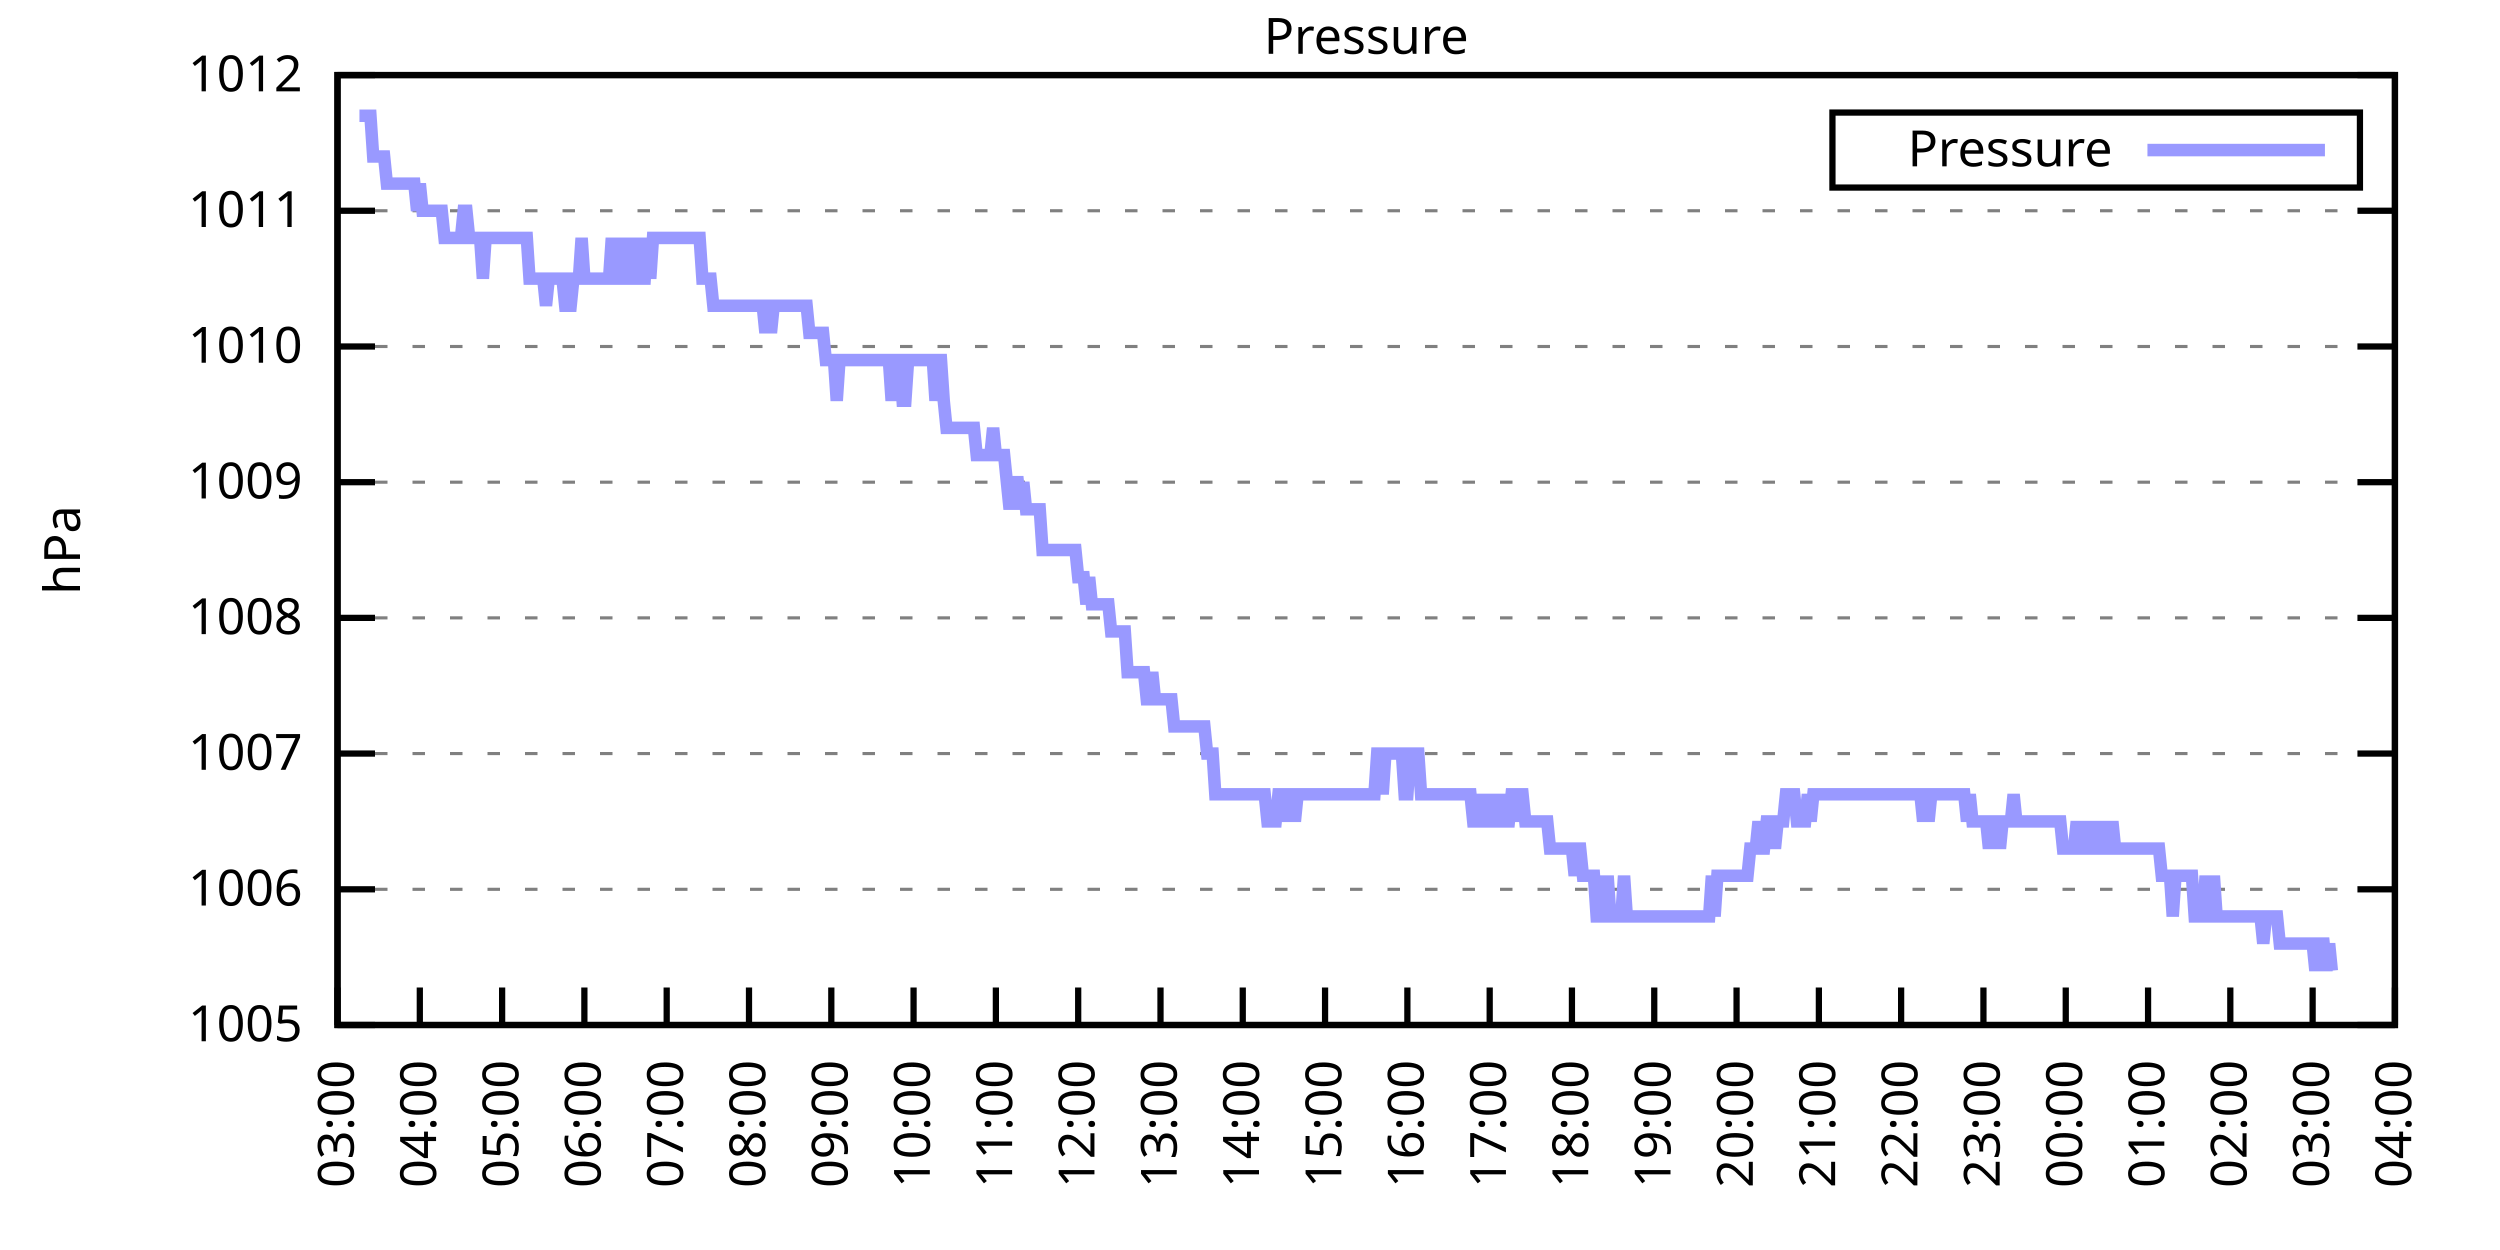
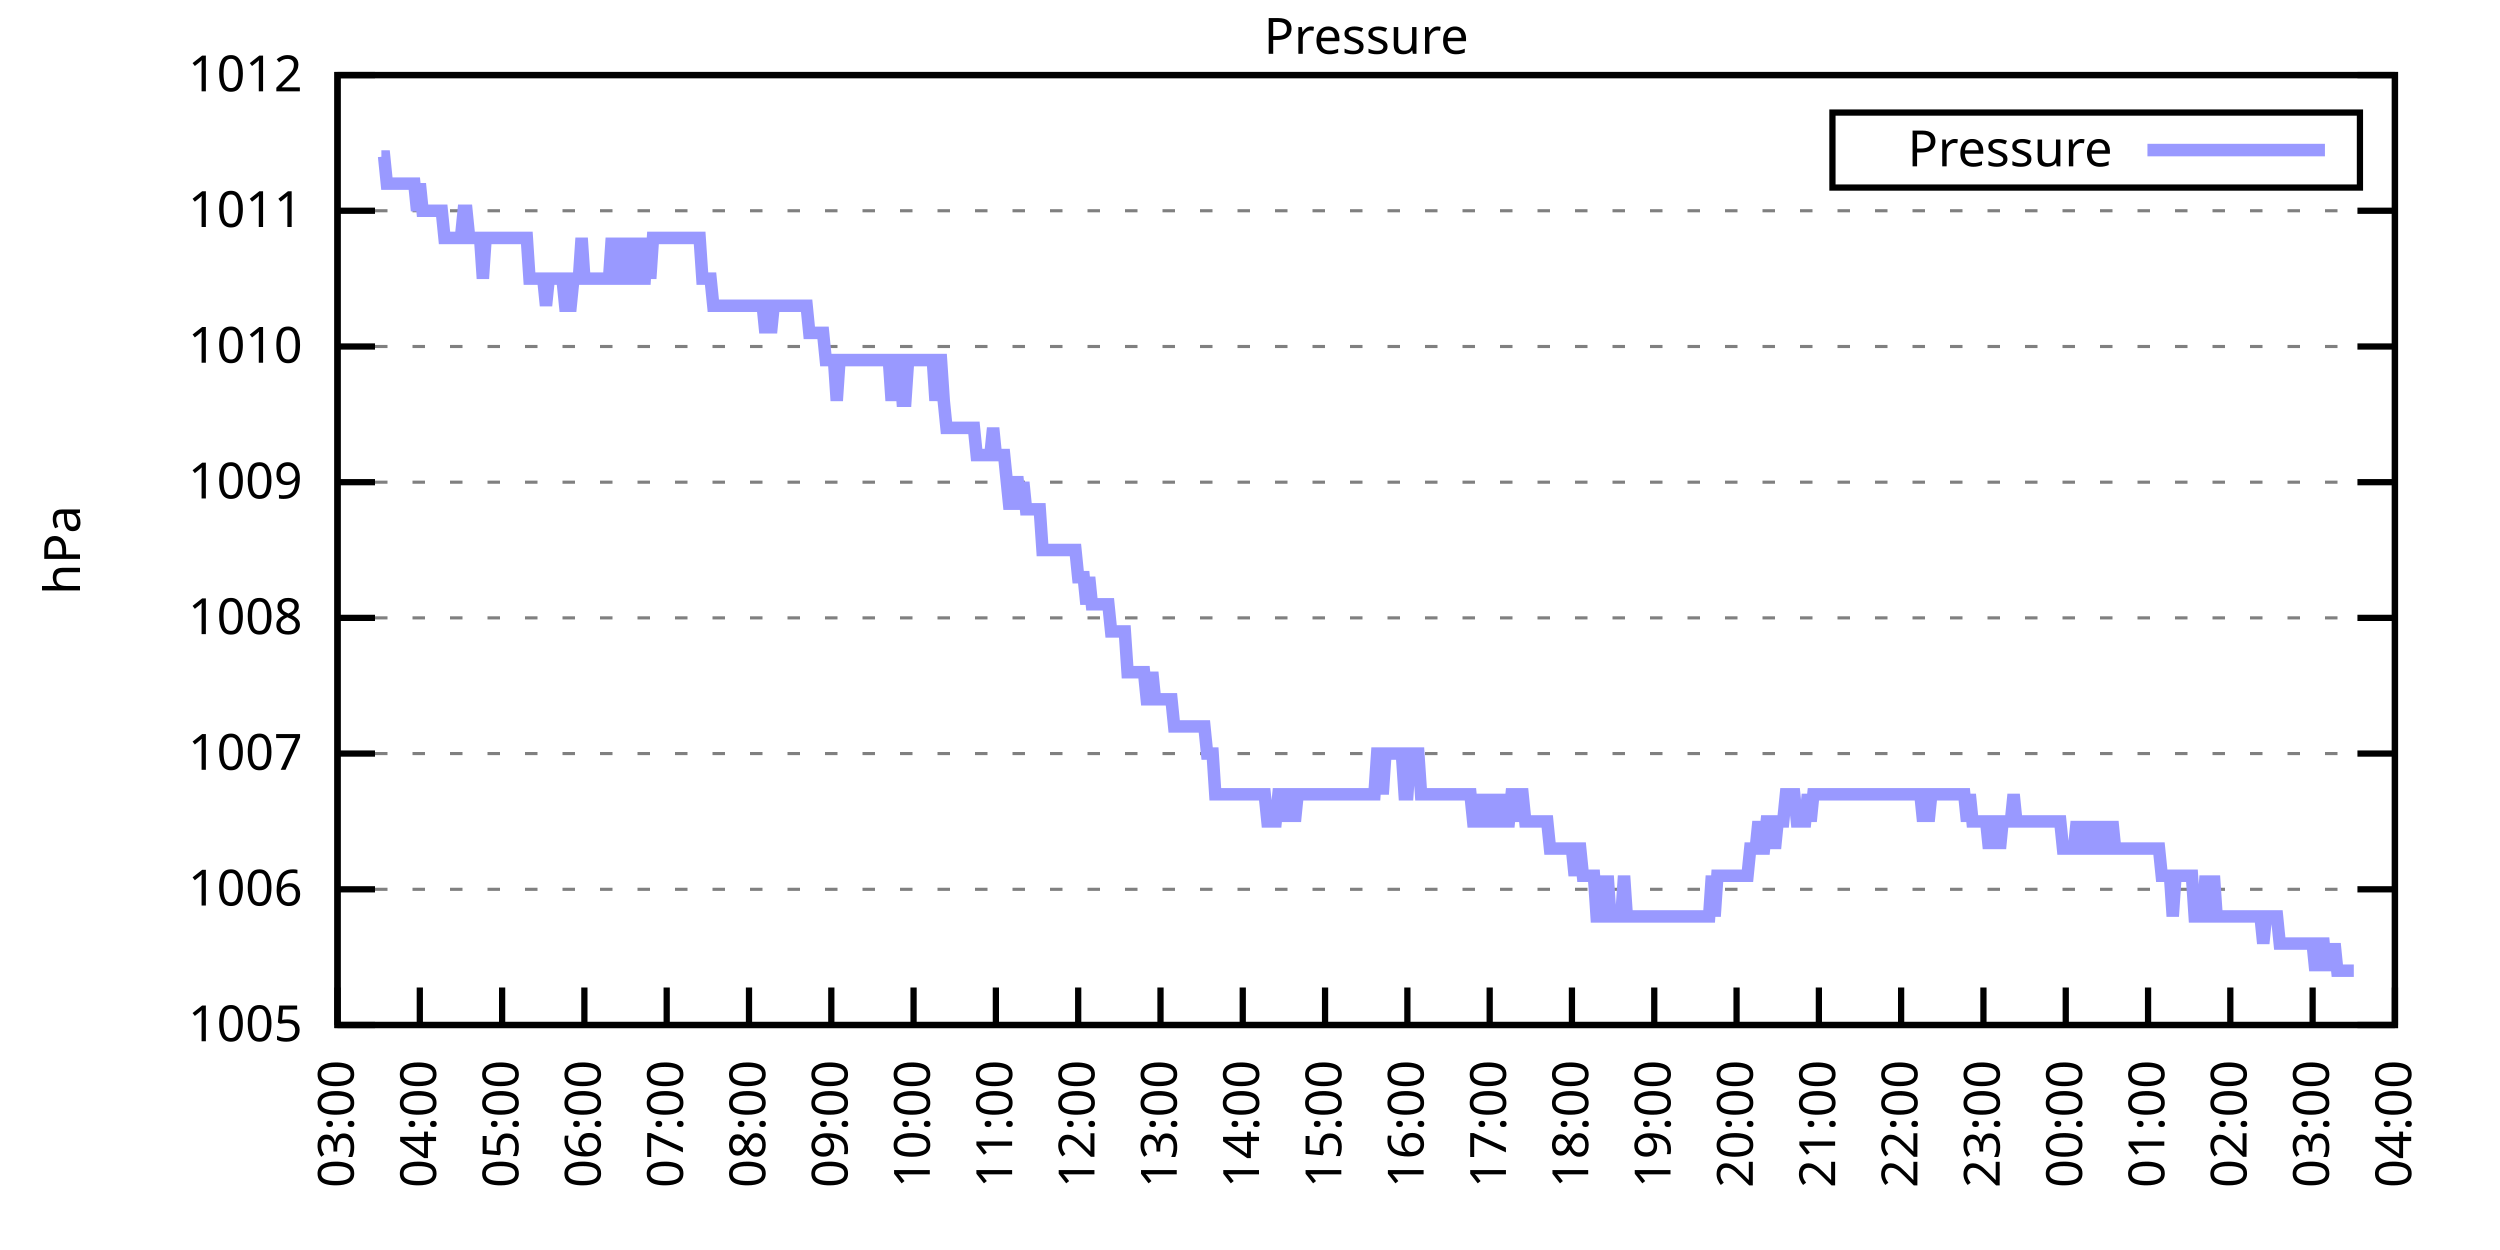
<svg xmlns="http://www.w3.org/2000/svg" xmlns:xlink="http://www.w3.org/1999/xlink" width="400" height="200" viewBox="0 0 400 200">
  <g id="gnuplot_canvas">
    <rect x="0" y="0" width="400" height="200" fill="none" />
    <defs>
      <circle id="gpDot" r="0.5" stroke-width="0.5" stroke="currentColor" />
      <path id="gpPt0" stroke-width="0.333" stroke="currentColor" d="M-1,0 h2 M0,-1 v2" />
      <path id="gpPt1" stroke-width="0.333" stroke="currentColor" d="M-1,-1 L1,1 M1,-1 L-1,1" />
      <path id="gpPt2" stroke-width="0.333" stroke="currentColor" d="M-1,0 L1,0 M0,-1 L0,1 M-1,-1 L1,1 M-1,1 L1,-1" />
      <rect id="gpPt3" stroke-width="0.333" stroke="currentColor" x="-1" y="-1" width="2" height="2" />
      <rect id="gpPt4" stroke-width="0.333" stroke="currentColor" fill="currentColor" x="-1" y="-1" width="2" height="2" />
      <circle id="gpPt5" stroke-width="0.333" stroke="currentColor" cx="0" cy="0" r="1" />
      <use xlink:href="#gpPt5" id="gpPt6" fill="currentColor" stroke="none" />
      <path id="gpPt7" stroke-width="0.333" stroke="currentColor" d="M0,-1.33 L-1.33,0.67 L1.33,0.67 z" />
      <use xlink:href="#gpPt7" id="gpPt8" fill="currentColor" stroke="none" />
      <use xlink:href="#gpPt7" id="gpPt9" stroke="currentColor" transform="rotate(180)" />
      <use xlink:href="#gpPt9" id="gpPt10" fill="currentColor" stroke="none" />
      <use xlink:href="#gpPt3" id="gpPt11" stroke="currentColor" transform="rotate(45)" />
      <use xlink:href="#gpPt11" id="gpPt12" fill="currentColor" stroke="none" />
      <path id="gpPt13" stroke-width="0.333" stroke="currentColor" d="M0,1.330 L1.265,0.411 L0.782,-1.067 L-0.782,-1.076 L-1.265,0.411 z" />
      <use xlink:href="#gpPt13" id="gpPt14" fill="currentColor" stroke="none" />
      <filter id="textbox" filterUnits="objectBoundingBox" x="0" y="0" height="1" width="1">
        <feFlood flood-color="white" flood-opacity="1" result="bgnd" />
        <feComposite in="SourceGraphic" in2="bgnd" operator="atop" />
      </filter>
      <filter id="greybox" filterUnits="objectBoundingBox" x="0" y="0" height="1" width="1">
        <feFlood flood-color="lightgrey" flood-opacity="1" result="grey" />
        <feComposite in="SourceGraphic" in2="grey" operator="atop" />
      </filter>
    </defs>
    <g fill="none" color="white" stroke="currentColor" stroke-width="1.00" stroke-linecap="butt" stroke-linejoin="miter">
</g>
    <g fill="none" color="black" stroke="currentColor" stroke-width="1.00" stroke-linecap="butt" stroke-linejoin="miter">
      <g stroke="none" shape-rendering="crispEdges">
        <polygon fill="rgb(255, 255, 255)" points="54.00,164.00 383.18,164.00 383.18,12.02 54.00,12.02 " />
      </g>
    </g>
    <g fill="none" color="black" stroke="currentColor" stroke-width="1.00" stroke-linecap="butt" stroke-linejoin="miter">
</g>
    <g fill="none" color="black" stroke="black" stroke-width="0.50" stroke-linecap="butt" stroke-linejoin="miter">
</g>
    <g fill="none" color="gray" stroke="currentColor" stroke-width="0.50" stroke-linecap="butt" stroke-linejoin="miter">
      <path stroke="gray" stroke-dasharray="2,4" class="gridline" d="M54.00,164.00 L383.19,164.00  " />
    </g>
    <g fill="none" color="gray" stroke="gray" stroke-width="1.00" stroke-linecap="butt" stroke-linejoin="miter">
</g>
    <g fill="none" color="black" stroke="currentColor" stroke-width="1.00" stroke-linecap="butt" stroke-linejoin="miter">
      <path stroke="black" d="M54.00,164.00 L60.00,164.00 M383.19,164.00 L377.19,164.00  " />
      <g transform="translate(48.40,166.60)" stroke="none" fill="black" font-family="Sans" font-size="8.00" text-anchor="end">
        <text>
          <tspan font-family="Sans"> 1005</tspan>
        </text>
      </g>
    </g>
    <g fill="none" color="black" stroke="currentColor" stroke-width="1.00" stroke-linecap="butt" stroke-linejoin="miter">
</g>
    <g fill="none" color="black" stroke="black" stroke-width="0.50" stroke-linecap="butt" stroke-linejoin="miter">
</g>
    <g fill="none" color="gray" stroke="currentColor" stroke-width="0.50" stroke-linecap="butt" stroke-linejoin="miter">
      <path stroke="gray" stroke-dasharray="2,4" class="gridline" d="M54.00,142.29 L383.19,142.29  " />
    </g>
    <g fill="none" color="gray" stroke="gray" stroke-width="1.00" stroke-linecap="butt" stroke-linejoin="miter">
</g>
    <g fill="none" color="black" stroke="currentColor" stroke-width="1.00" stroke-linecap="butt" stroke-linejoin="miter">
      <path stroke="black" d="M54.00,142.29 L60.00,142.29 M383.19,142.29 L377.19,142.29  " />
      <g transform="translate(48.40,144.89)" stroke="none" fill="black" font-family="Sans" font-size="8.00" text-anchor="end">
        <text>
          <tspan font-family="Sans"> 1006</tspan>
        </text>
      </g>
    </g>
    <g fill="none" color="black" stroke="currentColor" stroke-width="1.00" stroke-linecap="butt" stroke-linejoin="miter">
</g>
    <g fill="none" color="black" stroke="black" stroke-width="0.50" stroke-linecap="butt" stroke-linejoin="miter">
</g>
    <g fill="none" color="gray" stroke="currentColor" stroke-width="0.50" stroke-linecap="butt" stroke-linejoin="miter">
      <path stroke="gray" stroke-dasharray="2,4" class="gridline" d="M54.00,120.57 L383.19,120.57  " />
    </g>
    <g fill="none" color="gray" stroke="gray" stroke-width="1.00" stroke-linecap="butt" stroke-linejoin="miter">
</g>
    <g fill="none" color="black" stroke="currentColor" stroke-width="1.00" stroke-linecap="butt" stroke-linejoin="miter">
      <path stroke="black" d="M54.00,120.57 L60.00,120.57 M383.19,120.57 L377.19,120.57  " />
      <g transform="translate(48.40,123.17)" stroke="none" fill="black" font-family="Sans" font-size="8.00" text-anchor="end">
        <text>
          <tspan font-family="Sans"> 1007</tspan>
        </text>
      </g>
    </g>
    <g fill="none" color="black" stroke="currentColor" stroke-width="1.00" stroke-linecap="butt" stroke-linejoin="miter">
</g>
    <g fill="none" color="black" stroke="black" stroke-width="0.50" stroke-linecap="butt" stroke-linejoin="miter">
</g>
    <g fill="none" color="gray" stroke="currentColor" stroke-width="0.50" stroke-linecap="butt" stroke-linejoin="miter">
      <path stroke="gray" stroke-dasharray="2,4" class="gridline" d="M54.00,98.86 L383.19,98.86  " />
    </g>
    <g fill="none" color="gray" stroke="gray" stroke-width="1.00" stroke-linecap="butt" stroke-linejoin="miter">
</g>
    <g fill="none" color="black" stroke="currentColor" stroke-width="1.00" stroke-linecap="butt" stroke-linejoin="miter">
      <path stroke="black" d="M54.00,98.86 L60.00,98.86 M383.19,98.86 L377.19,98.86  " />
      <g transform="translate(48.40,101.46)" stroke="none" fill="black" font-family="Sans" font-size="8.00" text-anchor="end">
        <text>
          <tspan font-family="Sans"> 1008</tspan>
        </text>
      </g>
    </g>
    <g fill="none" color="black" stroke="currentColor" stroke-width="1.00" stroke-linecap="butt" stroke-linejoin="miter">
</g>
    <g fill="none" color="black" stroke="black" stroke-width="0.50" stroke-linecap="butt" stroke-linejoin="miter">
</g>
    <g fill="none" color="gray" stroke="currentColor" stroke-width="0.50" stroke-linecap="butt" stroke-linejoin="miter">
      <path stroke="gray" stroke-dasharray="2,4" class="gridline" d="M54.00,77.15 L383.19,77.15  " />
    </g>
    <g fill="none" color="gray" stroke="gray" stroke-width="1.00" stroke-linecap="butt" stroke-linejoin="miter">
</g>
    <g fill="none" color="black" stroke="currentColor" stroke-width="1.00" stroke-linecap="butt" stroke-linejoin="miter">
      <path stroke="black" d="M54.00,77.15 L60.00,77.15 M383.19,77.15 L377.19,77.15  " />
      <g transform="translate(48.40,79.75)" stroke="none" fill="black" font-family="Sans" font-size="8.00" text-anchor="end">
        <text>
          <tspan font-family="Sans"> 1009</tspan>
        </text>
      </g>
    </g>
    <g fill="none" color="black" stroke="currentColor" stroke-width="1.00" stroke-linecap="butt" stroke-linejoin="miter">
</g>
    <g fill="none" color="black" stroke="black" stroke-width="0.50" stroke-linecap="butt" stroke-linejoin="miter">
</g>
    <g fill="none" color="gray" stroke="currentColor" stroke-width="0.50" stroke-linecap="butt" stroke-linejoin="miter">
      <path stroke="gray" stroke-dasharray="2,4" class="gridline" d="M54.00,55.44 L383.19,55.44  " />
    </g>
    <g fill="none" color="gray" stroke="gray" stroke-width="1.00" stroke-linecap="butt" stroke-linejoin="miter">
</g>
    <g fill="none" color="black" stroke="currentColor" stroke-width="1.00" stroke-linecap="butt" stroke-linejoin="miter">
      <path stroke="black" d="M54.00,55.44 L60.00,55.44 M383.19,55.44 L377.19,55.44  " />
      <g transform="translate(48.40,58.04)" stroke="none" fill="black" font-family="Sans" font-size="8.00" text-anchor="end">
        <text>
          <tspan font-family="Sans"> 1010</tspan>
        </text>
      </g>
    </g>
    <g fill="none" color="black" stroke="currentColor" stroke-width="1.00" stroke-linecap="butt" stroke-linejoin="miter">
</g>
    <g fill="none" color="black" stroke="black" stroke-width="0.50" stroke-linecap="butt" stroke-linejoin="miter">
</g>
    <g fill="none" color="gray" stroke="currentColor" stroke-width="0.50" stroke-linecap="butt" stroke-linejoin="miter">
      <path stroke="gray" stroke-dasharray="2,4" class="gridline" d="M54.00,33.72 L383.19,33.72  " />
    </g>
    <g fill="none" color="gray" stroke="gray" stroke-width="1.00" stroke-linecap="butt" stroke-linejoin="miter">
</g>
    <g fill="none" color="black" stroke="currentColor" stroke-width="1.00" stroke-linecap="butt" stroke-linejoin="miter">
      <path stroke="black" d="M54.00,33.72 L60.00,33.72 M383.19,33.72 L377.19,33.72  " />
      <g transform="translate(48.40,36.32)" stroke="none" fill="black" font-family="Sans" font-size="8.00" text-anchor="end">
        <text>
          <tspan font-family="Sans"> 1011</tspan>
        </text>
      </g>
    </g>
    <g fill="none" color="black" stroke="currentColor" stroke-width="1.00" stroke-linecap="butt" stroke-linejoin="miter">
</g>
    <g fill="none" color="black" stroke="black" stroke-width="0.50" stroke-linecap="butt" stroke-linejoin="miter">
</g>
    <g fill="none" color="gray" stroke="currentColor" stroke-width="0.50" stroke-linecap="butt" stroke-linejoin="miter">
      <path stroke="gray" stroke-dasharray="2,4" class="gridline" d="M54.00,12.01 L383.19,12.01  " />
    </g>
    <g fill="none" color="gray" stroke="gray" stroke-width="1.00" stroke-linecap="butt" stroke-linejoin="miter">
</g>
    <g fill="none" color="black" stroke="currentColor" stroke-width="1.00" stroke-linecap="butt" stroke-linejoin="miter">
      <path stroke="black" d="M54.00,12.01 L60.00,12.01 M383.19,12.01 L377.19,12.01  " />
      <g transform="translate(48.40,14.61)" stroke="none" fill="black" font-family="Sans" font-size="8.00" text-anchor="end">
        <text>
          <tspan font-family="Sans"> 1012</tspan>
        </text>
      </g>
    </g>
    <g fill="none" color="black" stroke="currentColor" stroke-width="1.00" stroke-linecap="butt" stroke-linejoin="miter">
      <path stroke="black" d="M54.00,164.00 L54.00,158.00  " />
      <g transform="translate(56.60,169.60) rotate(270.00)" stroke="none" fill="black" font-family="Sans" font-size="8.00" text-anchor="end">
        <text>
          <tspan font-family="Sans">03:00</tspan>
        </text>
      </g>
    </g>
    <g fill="none" color="black" stroke="currentColor" stroke-width="1.00" stroke-linecap="butt" stroke-linejoin="miter">
      <path stroke="black" d="M67.17,164.00 L67.17,158.00  " />
      <g transform="translate(69.77,169.60) rotate(270.00)" stroke="none" fill="black" font-family="Sans" font-size="8.00" text-anchor="end">
        <text>
          <tspan font-family="Sans">04:00</tspan>
        </text>
      </g>
    </g>
    <g fill="none" color="black" stroke="currentColor" stroke-width="1.00" stroke-linecap="butt" stroke-linejoin="miter">
      <path stroke="black" d="M80.34,164.00 L80.34,158.00  " />
      <g transform="translate(82.94,169.60) rotate(270.00)" stroke="none" fill="black" font-family="Sans" font-size="8.00" text-anchor="end">
        <text>
          <tspan font-family="Sans">05:00</tspan>
        </text>
      </g>
    </g>
    <g fill="none" color="black" stroke="currentColor" stroke-width="1.00" stroke-linecap="butt" stroke-linejoin="miter">
      <path stroke="black" d="M93.50,164.00 L93.50,158.00  " />
      <g transform="translate(96.10,169.60) rotate(270.00)" stroke="none" fill="black" font-family="Sans" font-size="8.00" text-anchor="end">
        <text>
          <tspan font-family="Sans">06:00</tspan>
        </text>
      </g>
    </g>
    <g fill="none" color="black" stroke="currentColor" stroke-width="1.00" stroke-linecap="butt" stroke-linejoin="miter">
      <path stroke="black" d="M106.67,164.00 L106.67,158.00  " />
      <g transform="translate(109.27,169.60) rotate(270.00)" stroke="none" fill="black" font-family="Sans" font-size="8.00" text-anchor="end">
        <text>
          <tspan font-family="Sans">07:00</tspan>
        </text>
      </g>
    </g>
    <g fill="none" color="black" stroke="currentColor" stroke-width="1.00" stroke-linecap="butt" stroke-linejoin="miter">
      <path stroke="black" d="M119.84,164.00 L119.84,158.00  " />
      <g transform="translate(122.44,169.60) rotate(270.00)" stroke="none" fill="black" font-family="Sans" font-size="8.00" text-anchor="end">
        <text>
          <tspan font-family="Sans">08:00</tspan>
        </text>
      </g>
    </g>
    <g fill="none" color="black" stroke="currentColor" stroke-width="1.00" stroke-linecap="butt" stroke-linejoin="miter">
      <path stroke="black" d="M133.01,164.00 L133.01,158.00  " />
      <g transform="translate(135.61,169.60) rotate(270.00)" stroke="none" fill="black" font-family="Sans" font-size="8.00" text-anchor="end">
        <text>
          <tspan font-family="Sans">09:00</tspan>
        </text>
      </g>
    </g>
    <g fill="none" color="black" stroke="currentColor" stroke-width="1.00" stroke-linecap="butt" stroke-linejoin="miter">
      <path stroke="black" d="M146.17,164.00 L146.17,158.00  " />
      <g transform="translate(148.77,169.60) rotate(270.00)" stroke="none" fill="black" font-family="Sans" font-size="8.00" text-anchor="end">
        <text>
          <tspan font-family="Sans">10:00</tspan>
        </text>
      </g>
    </g>
    <g fill="none" color="black" stroke="currentColor" stroke-width="1.00" stroke-linecap="butt" stroke-linejoin="miter">
      <path stroke="black" d="M159.34,164.00 L159.34,158.00  " />
      <g transform="translate(161.94,169.60) rotate(270.00)" stroke="none" fill="black" font-family="Sans" font-size="8.00" text-anchor="end">
        <text>
          <tspan font-family="Sans">11:00</tspan>
        </text>
      </g>
    </g>
    <g fill="none" color="black" stroke="currentColor" stroke-width="1.00" stroke-linecap="butt" stroke-linejoin="miter">
      <path stroke="black" d="M172.51,164.00 L172.51,158.00  " />
      <g transform="translate(175.11,169.60) rotate(270.00)" stroke="none" fill="black" font-family="Sans" font-size="8.00" text-anchor="end">
        <text>
          <tspan font-family="Sans">12:00</tspan>
        </text>
      </g>
    </g>
    <g fill="none" color="black" stroke="currentColor" stroke-width="1.00" stroke-linecap="butt" stroke-linejoin="miter">
      <path stroke="black" d="M185.68,164.00 L185.68,158.00  " />
      <g transform="translate(188.28,169.60) rotate(270.00)" stroke="none" fill="black" font-family="Sans" font-size="8.00" text-anchor="end">
        <text>
          <tspan font-family="Sans">13:00</tspan>
        </text>
      </g>
    </g>
    <g fill="none" color="black" stroke="currentColor" stroke-width="1.00" stroke-linecap="butt" stroke-linejoin="miter">
      <path stroke="black" d="M198.84,164.00 L198.84,158.00  " />
      <g transform="translate(201.44,169.60) rotate(270.00)" stroke="none" fill="black" font-family="Sans" font-size="8.00" text-anchor="end">
        <text>
          <tspan font-family="Sans">14:00</tspan>
        </text>
      </g>
    </g>
    <g fill="none" color="black" stroke="currentColor" stroke-width="1.00" stroke-linecap="butt" stroke-linejoin="miter">
      <path stroke="black" d="M212.01,164.00 L212.01,158.00  " />
      <g transform="translate(214.61,169.60) rotate(270.00)" stroke="none" fill="black" font-family="Sans" font-size="8.00" text-anchor="end">
        <text>
          <tspan font-family="Sans">15:00</tspan>
        </text>
      </g>
    </g>
    <g fill="none" color="black" stroke="currentColor" stroke-width="1.00" stroke-linecap="butt" stroke-linejoin="miter">
      <path stroke="black" d="M225.18,164.00 L225.18,158.00  " />
      <g transform="translate(227.78,169.60) rotate(270.00)" stroke="none" fill="black" font-family="Sans" font-size="8.00" text-anchor="end">
        <text>
          <tspan font-family="Sans">16:00</tspan>
        </text>
      </g>
    </g>
    <g fill="none" color="black" stroke="currentColor" stroke-width="1.00" stroke-linecap="butt" stroke-linejoin="miter">
      <path stroke="black" d="M238.35,164.00 L238.35,158.00  " />
      <g transform="translate(240.95,169.60) rotate(270.00)" stroke="none" fill="black" font-family="Sans" font-size="8.00" text-anchor="end">
        <text>
          <tspan font-family="Sans">17:00</tspan>
        </text>
      </g>
    </g>
    <g fill="none" color="black" stroke="currentColor" stroke-width="1.00" stroke-linecap="butt" stroke-linejoin="miter">
      <path stroke="black" d="M251.51,164.00 L251.51,158.00  " />
      <g transform="translate(254.11,169.60) rotate(270.00)" stroke="none" fill="black" font-family="Sans" font-size="8.00" text-anchor="end">
        <text>
          <tspan font-family="Sans">18:00</tspan>
        </text>
      </g>
    </g>
    <g fill="none" color="black" stroke="currentColor" stroke-width="1.00" stroke-linecap="butt" stroke-linejoin="miter">
      <path stroke="black" d="M264.68,164.00 L264.68,158.00  " />
      <g transform="translate(267.28,169.60) rotate(270.00)" stroke="none" fill="black" font-family="Sans" font-size="8.00" text-anchor="end">
        <text>
          <tspan font-family="Sans">19:00</tspan>
        </text>
      </g>
    </g>
    <g fill="none" color="black" stroke="currentColor" stroke-width="1.00" stroke-linecap="butt" stroke-linejoin="miter">
      <path stroke="black" d="M277.85,164.00 L277.85,158.00  " />
      <g transform="translate(280.45,169.60) rotate(270.00)" stroke="none" fill="black" font-family="Sans" font-size="8.00" text-anchor="end">
        <text>
          <tspan font-family="Sans">20:00</tspan>
        </text>
      </g>
    </g>
    <g fill="none" color="black" stroke="currentColor" stroke-width="1.00" stroke-linecap="butt" stroke-linejoin="miter">
      <path stroke="black" d="M291.02,164.00 L291.02,158.00  " />
      <g transform="translate(293.62,169.60) rotate(270.00)" stroke="none" fill="black" font-family="Sans" font-size="8.00" text-anchor="end">
        <text>
          <tspan font-family="Sans">21:00</tspan>
        </text>
      </g>
    </g>
    <g fill="none" color="black" stroke="currentColor" stroke-width="1.00" stroke-linecap="butt" stroke-linejoin="miter">
      <path stroke="black" d="M304.18,164.00 L304.18,158.00  " />
      <g transform="translate(306.78,169.60) rotate(270.00)" stroke="none" fill="black" font-family="Sans" font-size="8.00" text-anchor="end">
        <text>
          <tspan font-family="Sans">22:00</tspan>
        </text>
      </g>
    </g>
    <g fill="none" color="black" stroke="currentColor" stroke-width="1.00" stroke-linecap="butt" stroke-linejoin="miter">
      <path stroke="black" d="M317.35,164.00 L317.35,158.00  " />
      <g transform="translate(319.95,169.60) rotate(270.00)" stroke="none" fill="black" font-family="Sans" font-size="8.00" text-anchor="end">
        <text>
          <tspan font-family="Sans">23:00</tspan>
        </text>
      </g>
    </g>
    <g fill="none" color="black" stroke="currentColor" stroke-width="1.00" stroke-linecap="butt" stroke-linejoin="miter">
      <path stroke="black" d="M330.52,164.00 L330.52,158.00  " />
      <g transform="translate(333.12,169.60) rotate(270.00)" stroke="none" fill="black" font-family="Sans" font-size="8.00" text-anchor="end">
        <text>
          <tspan font-family="Sans">00:00</tspan>
        </text>
      </g>
    </g>
    <g fill="none" color="black" stroke="currentColor" stroke-width="1.00" stroke-linecap="butt" stroke-linejoin="miter">
      <path stroke="black" d="M343.69,164.00 L343.69,158.00  " />
      <g transform="translate(346.29,169.60) rotate(270.00)" stroke="none" fill="black" font-family="Sans" font-size="8.00" text-anchor="end">
        <text>
          <tspan font-family="Sans">01:00</tspan>
        </text>
      </g>
    </g>
    <g fill="none" color="black" stroke="currentColor" stroke-width="1.00" stroke-linecap="butt" stroke-linejoin="miter">
      <path stroke="black" d="M356.85,164.00 L356.85,158.00  " />
      <g transform="translate(359.45,169.60) rotate(270.00)" stroke="none" fill="black" font-family="Sans" font-size="8.00" text-anchor="end">
        <text>
          <tspan font-family="Sans">02:00</tspan>
        </text>
      </g>
    </g>
    <g fill="none" color="black" stroke="currentColor" stroke-width="1.00" stroke-linecap="butt" stroke-linejoin="miter">
      <path stroke="black" d="M370.02,164.00 L370.02,158.00  " />
      <g transform="translate(372.62,169.60) rotate(270.00)" stroke="none" fill="black" font-family="Sans" font-size="8.00" text-anchor="end">
        <text>
          <tspan font-family="Sans">03:00</tspan>
        </text>
      </g>
    </g>
    <g fill="none" color="black" stroke="currentColor" stroke-width="1.00" stroke-linecap="butt" stroke-linejoin="miter">
      <path stroke="black" d="M383.19,164.00 L383.19,158.00  " />
      <g transform="translate(385.79,169.60) rotate(270.00)" stroke="none" fill="black" font-family="Sans" font-size="8.00" text-anchor="end">
        <text>
          <tspan font-family="Sans">04:00</tspan>
        </text>
      </g>
    </g>
    <g fill="none" color="black" stroke="currentColor" stroke-width="1.00" stroke-linecap="butt" stroke-linejoin="miter">
</g>
    <g fill="none" color="black" stroke="currentColor" stroke-width="1.00" stroke-linecap="butt" stroke-linejoin="miter">
      <path stroke="black" d="M54.00,12.01 L54.00,164.00 L383.19,164.00 L383.19,12.01 L54.00,12.01 Z  " />
    </g>
    <g fill="none" color="black" stroke="currentColor" stroke-width="1.00" stroke-linecap="butt" stroke-linejoin="miter">
</g>
    <g fill="none" color="black" stroke="currentColor" stroke-width="1.00" stroke-linecap="butt" stroke-linejoin="miter">
      <path stroke="black" d="M293.19,30.01 L293.19,18.01 L377.59,18.01 L377.59,30.01 L293.19,30.01 Z  " />
    </g>
    <g id="Pressure_plot_1">
      <g fill="none" color="white" stroke="black" stroke-width="2.00" stroke-linecap="butt" stroke-linejoin="miter">
</g>
      <g fill="none" color="black" stroke="currentColor" stroke-width="2.00" stroke-linecap="butt" stroke-linejoin="miter">
        <g transform="translate(337.99,26.61)" stroke="none" fill="black" font-family="Sans" font-size="8.00" text-anchor="end">
          <text>
            <tspan font-family="Sans">Pressure</tspan>
          </text>
        </g>
      </g>
      <g fill="none" color="black" stroke="currentColor" stroke-width="2.00" stroke-linecap="butt" stroke-linejoin="miter">
-         <path stroke="rgb(153, 153, 255)" d="M343.59,24.01 L371.99,24.01 M57.51,18.52 L57.95,18.52 L58.39,18.52 L58.83,18.52 L59.27,18.52 L59.71,25.04   L60.14,25.04 L60.58,25.04 L61.02,25.04 L61.46,25.04 L61.90,29.38 L62.34,29.38 L62.78,29.38 L63.22,29.38   L63.66,29.38 L64.10,29.38 L64.53,29.38 L64.97,29.38 L65.41,29.38 L65.85,29.38 L66.29,29.38 L66.73,33.72   L67.17,29.38 L67.61,33.72 L68.05,33.72 L68.48,33.72 L68.92,33.72 L69.36,33.72 L69.80,33.72 L70.24,33.72   L70.68,33.72 L71.12,38.07 L71.56,38.07 L72.00,38.07 L72.43,38.07 L72.87,38.07 L73.31,38.07 L73.75,38.07   L74.19,33.72 L74.63,33.72 L75.07,38.07 L75.51,38.07 L75.95,38.07 L76.38,38.07 L76.82,38.07 L77.26,44.58   L77.70,38.07 L78.14,38.07 L78.58,38.07 L79.02,38.07 L79.46,38.07 L79.90,38.07 L80.34,38.07 L80.77,38.07   L81.21,38.07 L81.65,38.07 L82.09,38.07 L82.53,38.07 L82.97,38.07 L83.41,38.07 L83.85,38.07 L84.29,38.07   L84.72,44.58 L85.16,44.58 L85.60,44.58 L86.04,44.58 L86.48,44.58 L86.92,44.58 L87.36,48.92 L87.80,44.58   L88.24,44.58 L88.67,44.58 L89.11,44.58 L89.55,44.58 L89.99,44.58 L90.43,48.92 L90.87,48.92 L91.31,48.92   L91.75,44.58 L92.19,44.58 L92.62,44.58 L93.06,38.07 L93.50,44.58 L93.94,44.58 L94.38,44.58 L94.82,44.58   L95.26,44.58 L95.70,44.58 L96.14,44.58 L96.58,44.58 L97.01,44.58 L97.45,44.58 L97.89,38.07 L98.33,44.58   L98.77,44.58 L99.21,44.58 L99.65,38.07 L100.09,44.58 L100.53,38.07 L100.96,44.58 L101.40,44.58 L101.84,38.07   L102.28,44.58 L102.72,44.58 L103.16,44.58 L103.60,38.07 L104.04,44.58 L104.48,38.07 L104.91,38.07 L105.35,38.07   L105.79,38.07 L106.23,38.07 L106.67,38.07 L107.11,38.07 L107.55,38.07 L107.99,38.07 L108.43,38.07 L108.87,38.07   L109.30,38.07 L109.74,38.07 L110.18,38.07 L110.62,38.07 L111.06,38.07 L111.50,38.07 L111.94,38.07 L112.38,44.58   L112.82,44.58 L113.25,44.58 L113.69,44.58 L114.13,48.92 L114.57,48.92 L115.01,48.92 L115.45,48.92 L115.89,48.92   L116.33,48.92 L116.77,48.92 L117.20,48.92 L117.64,48.92 L118.08,48.92 L118.52,48.92 L118.96,48.92 L119.40,48.92   L119.84,48.92 L120.28,48.92 L120.72,48.92 L121.15,48.92 L121.59,48.92 L122.03,48.92 L122.47,53.26 L122.91,48.92   L123.35,53.26 L123.79,48.92 L124.23,48.92 L124.67,48.92 L125.11,48.92 L125.54,48.92 L125.98,48.92 L126.42,48.92   L126.86,48.92 L127.30,48.92 L127.74,48.92 L128.18,48.92 L128.62,48.92 L129.06,48.92 L129.49,53.26 L129.93,53.26   L130.37,53.26 L130.81,53.26 L131.25,53.26 L131.69,53.26 L132.13,57.61 L132.57,57.61 L133.01,57.61 L133.44,57.61   L133.88,64.12 L134.32,57.61 L134.76,57.61 L135.20,57.61 L135.64,57.61 L136.08,57.61 L136.52,57.61 L136.96,57.61   L137.39,57.61 L137.83,57.61 L138.27,57.61 L138.71,57.61 L139.15,57.61 L139.59,57.61 L140.03,57.61 L140.47,57.61   L140.91,57.61 L141.35,57.61 L141.78,57.61 L142.22,57.61 L142.66,64.12 L143.10,57.61 L143.54,57.61 L143.98,57.61   L144.42,64.12 L144.86,64.12 L145.30,57.61 L145.73,57.61 L146.17,57.61 L146.61,57.61 L147.05,57.61 L147.49,57.61   L147.93,57.61 L148.37,57.61 L148.81,57.61 L149.25,57.61 L149.68,64.12 L150.12,57.61 L150.56,57.61 L151.00,64.12   L151.44,68.46 L151.88,68.46 L152.32,68.46 L152.76,68.46 L153.20,68.46 L153.63,68.46 L154.07,68.46 L154.51,68.46   L154.95,68.46 L155.39,68.46 L155.83,68.46 L156.27,72.81 L156.71,72.81 L157.15,72.81 L157.59,72.81 L158.02,72.81   L158.46,72.81 L158.90,68.46 L159.34,72.81 L159.78,72.81 L160.22,72.81 L160.66,72.81 L161.10,77.15 L161.54,81.49   L161.97,77.15 L162.41,77.15 L162.85,77.15 L163.29,81.49 L163.73,77.15 L164.17,81.49 L164.61,81.49 L165.05,81.49   L165.49,81.49 L165.92,81.49 L166.36,81.49 L166.80,88.00 L167.24,88.00 L167.68,88.00 L168.12,88.00 L168.56,88.00   L169.00,88.00 L169.44,88.00 L169.87,88.00 L170.31,88.00 L170.75,88.00 L171.19,88.00 L171.63,88.00 L172.07,88.00   L172.51,92.35 L172.95,92.35 L173.39,92.35 L173.83,96.69 L174.26,92.35 L174.70,96.69 L175.14,96.69 L175.58,96.69   L176.02,96.69 L176.46,96.69 L176.90,96.69 L177.34,96.69 L177.78,101.03 L178.21,101.03 L178.65,101.03 L179.09,101.03   L179.53,101.03 L179.97,101.03 L180.41,107.55 L180.85,107.55 L181.29,107.55 L181.73,107.55 L182.16,107.55 L182.60,107.55   L183.04,107.55 L183.48,111.89 L183.92,111.89 L184.36,107.55 L184.80,111.89 L185.24,111.89 L185.68,111.89 L186.11,111.89   L186.55,111.89 L186.99,111.89 L187.43,111.89 L187.87,116.23 L188.31,116.23 L188.75,116.23 L189.19,116.23 L189.63,116.23   L190.07,116.23 L190.50,116.23 L190.94,116.23 L191.38,116.23 L191.82,116.23 L192.26,116.23 L192.70,116.23 L193.14,120.57   L193.58,120.57 L194.02,120.57 L194.45,127.09 L194.89,127.09 L195.33,127.09 L195.77,127.09 L196.21,127.09 L196.65,127.09   L197.09,127.09 L197.53,127.09 L197.97,127.09 L198.40,127.09 L198.84,127.09 L199.28,127.09 L199.72,127.09 L200.16,127.09   L200.60,127.09 L201.04,127.09 L201.48,127.09 L201.92,127.09 L202.35,127.09 L202.79,131.43 L203.23,131.43 L203.67,131.43   L204.11,131.43 L204.55,127.09 L204.99,127.09 L205.43,131.43 L205.87,127.09 L206.31,127.09 L206.74,127.09 L207.18,131.43   L207.62,127.09 L208.06,127.09 L208.50,127.09 L208.94,127.09 L209.38,127.09 L209.82,127.09 L210.26,127.09 L210.69,127.09   L211.13,127.09 L211.57,127.09 L212.01,127.09 L212.45,127.09 L212.89,127.09 L213.33,127.09 L213.77,127.09 L214.21,127.09   L214.64,127.09 L215.08,127.09 L215.52,127.09 L215.96,127.09 L216.40,127.09 L216.84,127.09 L217.28,127.09 L217.72,127.09   L218.16,127.09 L218.60,127.09 L219.03,127.09 L219.47,127.09 L219.91,127.09 L220.35,120.57 L220.79,120.57 L221.23,127.09   L221.67,120.57 L222.11,120.57 L222.55,120.57 L222.98,120.57 L223.42,120.57 L223.86,120.57 L224.30,120.57 L224.74,127.09   L225.18,127.09 L225.62,120.57 L226.06,120.57 L226.50,120.57 L226.93,120.57 L227.37,127.09 L227.81,127.09 L228.25,127.09   L228.69,127.09 L229.13,127.09 L229.57,127.09 L230.01,127.09 L230.45,127.09 L230.88,127.09 L231.32,127.09 L231.76,127.09   L232.20,127.09 L232.64,127.09 L233.08,127.09 L233.52,127.09 L233.96,127.09 L234.40,127.09 L234.84,127.09 L235.27,127.09   L235.71,131.43 L236.15,131.43 L236.59,131.43 L237.03,127.09 L237.47,131.43 L237.91,131.43 L238.35,127.09 L238.79,131.43   L239.22,131.43 L239.66,131.43 L240.10,127.09 L240.54,131.43 L240.98,131.43 L241.42,131.43 L241.86,127.09 L242.30,127.09   L242.74,131.43 L243.17,127.09 L243.61,127.09 L244.05,131.43 L244.49,131.43 L244.93,131.43 L245.37,131.43 L245.81,131.43   L246.25,131.43 L246.69,131.43 L247.12,131.43 L247.56,131.43 L248.00,135.77 L248.44,135.77 L248.88,135.77 L249.32,135.77   L249.76,135.77 L250.20,135.77 L250.64,135.77 L251.08,135.77 L251.51,135.77 L251.95,140.12 L252.39,135.77 L252.83,135.77   L253.27,140.12 L253.71,140.12 L254.15,140.12 L254.59,140.12 L255.03,140.12 L255.46,146.63 L255.90,146.63 L256.34,140.12   L256.78,146.63 L257.22,140.12 L257.66,146.63 L258.10,146.63 L258.54,146.63 L258.98,146.63 L259.41,146.63 L259.85,140.12   L260.29,146.63 L260.73,146.63 L261.17,146.63 L261.61,146.63 L262.05,146.63 L262.49,146.63 L262.93,146.63 L263.36,146.63   L263.80,146.63 L264.24,146.63 L264.68,146.63 L265.12,146.63 L265.56,146.63 L266.00,146.63 L266.44,146.63 L266.88,146.63   L267.32,146.63 L267.75,146.63 L268.19,146.63 L268.63,146.63 L269.07,146.63 L269.51,146.63 L269.95,146.63 L270.39,146.63   L270.83,146.63 L271.27,146.63 L271.70,146.63 L272.14,146.63 L272.58,146.63 L273.02,146.63 L273.46,146.63 L273.90,140.12   L274.34,146.63 L274.78,140.12 L275.22,140.12 L275.65,140.12 L276.09,140.12 L276.53,140.12 L276.97,140.12 L277.41,140.12   L277.85,140.12 L278.29,140.12 L278.73,140.12 L279.17,140.12 L279.60,140.12 L280.04,135.77 L280.48,135.77 L280.92,135.77   L281.36,131.43 L281.80,135.77 L282.24,135.77 L282.68,131.43 L283.12,131.43 L283.56,131.43 L283.99,135.77 L284.43,131.43   L284.87,131.43 L285.31,131.43 L285.75,127.09 L286.19,127.09 L286.63,127.09 L287.07,127.09 L287.51,131.43 L287.94,131.43   L288.38,131.43 L288.82,131.43 L289.26,127.09 L289.70,131.43 L290.14,127.09 L290.58,127.09 L291.02,127.09 L291.46,127.09   L291.89,127.09 L292.33,127.09 L292.77,127.09 L293.21,127.09 L293.65,127.09 L294.09,127.09 L294.53,127.09 L294.97,127.09   L295.41,127.09 L295.84,127.09 L296.28,127.09 L296.72,127.09 L297.16,127.09 L297.60,127.09 L298.04,127.09 L298.48,127.09   L298.92,127.09 L299.36,127.09 L299.80,127.09 L300.23,127.09 L300.67,127.09 L301.11,127.09 L301.55,127.09 L301.99,127.09   L302.43,127.09 L302.87,127.09 L303.31,127.09 L303.75,127.09 L304.18,127.09 L304.62,127.09 L305.06,127.09 L305.50,127.09   L305.94,127.09 L306.38,127.09 L306.82,127.09 L307.26,127.09 L307.70,131.43 L308.13,127.09 L308.57,131.43 L309.01,127.09   L309.45,127.09 L309.89,127.09 L310.33,127.09 L310.77,127.09 L311.21,127.09 L311.65,127.09 L312.08,127.09 L312.52,127.09   L312.96,127.09 L313.40,127.09 L313.84,127.09 L314.28,127.09 L314.72,131.43 L315.16,127.09 L315.60,131.43 L316.04,131.43   L316.47,131.43 L316.91,131.43 L317.35,131.43 L317.79,131.43 L318.23,135.77 L318.67,131.43 L319.11,131.43 L319.55,131.43   L319.99,135.77 L320.42,131.43 L320.86,131.43 L321.30,131.43 L321.74,131.43 L322.18,127.09 L322.62,131.43 L323.06,131.43   L323.50,131.43 L323.94,131.43 L324.37,131.43 L324.81,131.43 L325.25,131.43 L325.69,131.43 L326.13,131.43 L326.57,131.43   L327.01,131.43 L327.45,131.43 L327.89,131.43 L328.33,131.43 L328.76,131.43 L329.20,131.43 L329.64,131.43 L330.08,135.77   L330.52,135.77 L330.96,135.77 L331.40,135.77 L331.84,135.77 L332.28,131.43 L332.71,135.77 L333.15,131.43 L333.59,135.77   L334.03,135.77 L334.47,135.77 L334.91,131.43 L335.35,135.77 L335.79,135.77 L336.23,135.77 L336.66,131.43 L337.10,135.77   L337.54,135.77 L337.98,131.43 L338.42,135.77 L338.86,135.77 L339.30,135.77 L339.74,135.77 L340.18,135.77 L340.61,135.77   L341.05,135.77 L341.49,135.77 L341.93,135.77 L342.37,135.77 L342.81,135.77 L343.25,135.77 L343.69,135.77 L344.13,135.77   L344.57,135.77 L345.00,135.77 L345.44,135.77 L345.88,140.12 L346.32,140.12 L346.76,140.12 L347.20,140.12 L347.64,146.63   L348.08,140.12 L348.52,140.12 L348.95,140.12 L349.39,140.12 L349.83,140.12 L350.27,140.12 L350.71,140.12 L351.15,146.63   L351.59,146.63 L352.03,146.63 L352.47,146.63 L352.90,140.12 L353.34,146.63 L353.78,146.63 L354.22,140.12 L354.66,146.63   L355.10,146.63 L355.54,146.63 L355.98,146.63 L356.42,146.63 L356.85,146.63 L357.29,146.63 L357.73,146.63 L358.17,146.63   L358.61,146.63 L359.05,146.63 L359.49,146.63 L359.93,146.63 L360.37,146.63 L360.81,146.63 L361.24,146.63 L361.68,146.63   L362.12,150.97 L362.56,146.63 L363.00,146.63 L363.44,146.63 L363.88,146.63 L364.32,146.63 L364.76,150.97 L365.19,150.97   L365.63,150.97 L366.07,150.97 L366.51,150.97 L366.95,150.97 L367.39,150.97 L367.83,150.97 L368.27,150.97 L368.71,150.97   L369.14,150.97 L369.58,150.97 L370.02,150.97 L370.46,155.31 L370.90,150.97 L371.34,150.97 L371.78,150.97 L372.22,155.31   L372.66,150.97 L373.09,155.31  " />
+         <path stroke="rgb(153, 153, 255)" d="M343.59,24.01 L371.99,24.01 M61.02,25.04 L61.46,25.04 L61.90,29.38 L62.34,29.38 L62.78,29.38 L63.22,29.38   L63.66,29.38 L64.10,29.38 L64.53,29.38 L64.97,29.38 L65.41,29.38 L65.85,29.38 L66.29,29.38 L66.73,33.72   L67.17,29.38 L67.61,33.72 L68.05,33.72 L68.48,33.72 L68.92,33.72 L69.36,33.72 L69.80,33.72 L70.24,33.72   L70.68,33.72 L71.12,38.07 L71.56,38.07 L72.00,38.07 L72.43,38.07 L72.87,38.07 L73.31,38.07 L73.75,38.07   L74.19,33.72 L74.63,33.72 L75.07,38.07 L75.51,38.07 L75.95,38.07 L76.38,38.07 L76.82,38.07 L77.26,44.58   L77.70,38.07 L78.14,38.07 L78.58,38.07 L79.02,38.07 L79.46,38.07 L79.90,38.07 L80.34,38.07 L80.77,38.07   L81.21,38.07 L81.65,38.07 L82.09,38.07 L82.53,38.07 L82.97,38.07 L83.41,38.07 L83.85,38.07 L84.29,38.07   L84.72,44.58 L85.16,44.58 L85.60,44.58 L86.04,44.58 L86.48,44.58 L86.92,44.58 L87.36,48.92 L87.80,44.58   L88.24,44.58 L88.67,44.58 L89.11,44.58 L89.55,44.58 L89.99,44.58 L90.43,48.92 L90.87,48.92 L91.31,48.92   L91.75,44.58 L92.19,44.58 L92.62,44.58 L93.06,38.07 L93.50,44.58 L93.94,44.58 L94.38,44.58 L94.82,44.58   L95.26,44.58 L95.70,44.58 L96.14,44.58 L96.58,44.58 L97.01,44.58 L97.45,44.58 L97.89,38.07 L98.33,44.58   L98.77,44.58 L99.21,44.58 L99.65,38.07 L100.09,44.58 L100.53,38.07 L100.96,44.58 L101.40,44.58 L101.84,38.07   L102.28,44.58 L102.72,44.58 L103.16,44.58 L103.60,38.07 L104.04,44.58 L104.48,38.07 L104.91,38.07 L105.35,38.07   L105.79,38.07 L106.23,38.07 L106.67,38.07 L107.11,38.07 L107.55,38.07 L107.99,38.07 L108.43,38.07 L108.87,38.07   L109.30,38.07 L109.74,38.07 L110.18,38.07 L110.62,38.07 L111.06,38.07 L111.50,38.07 L111.94,38.07 L112.38,44.58   L112.82,44.58 L113.25,44.58 L113.69,44.58 L114.13,48.92 L114.57,48.92 L115.01,48.92 L115.45,48.92 L115.89,48.92   L116.33,48.92 L116.77,48.92 L117.20,48.92 L117.64,48.92 L118.08,48.92 L118.52,48.92 L118.96,48.92 L119.40,48.92   L119.84,48.92 L120.28,48.92 L120.72,48.92 L121.15,48.92 L121.59,48.92 L122.03,48.92 L122.47,53.26 L122.91,48.92   L123.35,53.26 L123.79,48.92 L124.23,48.92 L124.67,48.92 L125.11,48.92 L125.54,48.92 L125.98,48.92 L126.42,48.92   L126.86,48.92 L127.30,48.92 L127.74,48.92 L128.18,48.92 L128.62,48.92 L129.06,48.92 L129.49,53.26 L129.93,53.26   L130.37,53.26 L130.81,53.26 L131.25,53.26 L131.69,53.26 L132.13,57.61 L132.57,57.61 L133.01,57.61 L133.44,57.61   L133.88,64.12 L134.32,57.61 L134.76,57.61 L135.20,57.61 L135.64,57.61 L136.08,57.61 L136.52,57.61 L136.96,57.61   L137.39,57.61 L137.83,57.61 L138.27,57.61 L138.71,57.61 L139.15,57.61 L139.59,57.61 L140.03,57.61 L140.47,57.61   L140.91,57.61 L141.35,57.61 L141.78,57.61 L142.22,57.61 L142.66,64.12 L143.10,57.61 L143.54,57.61 L143.98,57.61   L144.42,64.12 L144.86,64.12 L145.30,57.61 L145.73,57.61 L146.17,57.61 L146.61,57.61 L147.05,57.61 L147.49,57.61   L147.93,57.61 L148.37,57.61 L148.81,57.61 L149.25,57.61 L149.68,64.12 L150.12,57.61 L150.56,57.61 L151.00,64.12   L151.44,68.46 L151.88,68.46 L152.32,68.46 L152.76,68.46 L153.20,68.46 L153.63,68.46 L154.07,68.46 L154.51,68.46   L154.95,68.46 L155.39,68.46 L155.83,68.46 L156.27,72.81 L156.71,72.81 L157.15,72.81 L157.59,72.81 L158.02,72.81   L158.46,72.81 L158.90,68.46 L159.34,72.81 L159.78,72.81 L160.22,72.81 L160.66,72.81 L161.10,77.15 L161.54,81.49   L161.97,77.15 L162.41,77.15 L162.85,77.15 L163.29,81.49 L163.73,77.15 L164.17,81.49 L164.61,81.49 L165.05,81.49   L165.49,81.49 L165.92,81.49 L166.36,81.49 L166.80,88.00 L167.24,88.00 L167.68,88.00 L168.12,88.00 L168.56,88.00   L169.00,88.00 L169.44,88.00 L169.87,88.00 L170.31,88.00 L170.75,88.00 L171.19,88.00 L171.63,88.00 L172.07,88.00   L172.51,92.35 L172.95,92.35 L173.39,92.35 L173.83,96.69 L174.26,92.35 L174.70,96.69 L175.14,96.69 L175.58,96.69   L176.02,96.69 L176.46,96.69 L176.90,96.69 L177.34,96.69 L177.78,101.03 L178.21,101.03 L178.65,101.03 L179.09,101.03   L179.53,101.03 L179.97,101.03 L180.41,107.55 L180.85,107.55 L181.29,107.55 L181.73,107.55 L182.16,107.55 L182.60,107.55   L183.04,107.55 L183.48,111.89 L183.92,111.89 L184.36,107.55 L184.80,111.89 L185.24,111.89 L185.68,111.89 L186.11,111.89   L186.55,111.89 L186.99,111.89 L187.43,111.89 L187.87,116.23 L188.31,116.23 L188.75,116.23 L189.19,116.23 L189.63,116.23   L190.07,116.23 L190.50,116.23 L190.94,116.23 L191.38,116.23 L191.82,116.23 L192.26,116.23 L192.70,116.23 L193.14,120.57   L193.58,120.57 L194.02,120.57 L194.45,127.09 L194.89,127.09 L195.33,127.09 L195.77,127.09 L196.21,127.09 L196.65,127.09   L197.09,127.09 L197.53,127.09 L197.97,127.09 L198.40,127.09 L198.84,127.09 L199.28,127.09 L199.72,127.09 L200.16,127.09   L200.60,127.09 L201.04,127.09 L201.48,127.09 L201.92,127.09 L202.35,127.09 L202.79,131.43 L203.23,131.43 L203.67,131.43   L204.11,131.43 L204.55,127.09 L204.99,127.09 L205.43,131.43 L205.87,127.09 L206.31,127.09 L206.74,127.09 L207.18,131.43   L207.62,127.09 L208.06,127.09 L208.50,127.09 L208.94,127.09 L209.38,127.09 L209.82,127.09 L210.26,127.09 L210.69,127.09   L211.13,127.09 L211.57,127.09 L212.01,127.09 L212.45,127.09 L212.89,127.09 L213.33,127.09 L213.77,127.09 L214.21,127.09   L214.64,127.09 L215.08,127.09 L215.52,127.09 L215.96,127.09 L216.40,127.09 L216.84,127.09 L217.28,127.09 L217.72,127.09   L218.16,127.09 L218.60,127.09 L219.03,127.09 L219.47,127.09 L219.91,127.09 L220.35,120.57 L220.79,120.57 L221.23,127.09   L221.67,120.57 L222.11,120.57 L222.55,120.57 L222.98,120.57 L223.42,120.57 L223.86,120.57 L224.30,120.57 L224.74,127.09   L225.18,127.09 L225.62,120.57 L226.06,120.57 L226.50,120.57 L226.93,120.57 L227.37,127.09 L227.81,127.09 L228.25,127.09   L228.69,127.09 L229.13,127.09 L229.57,127.09 L230.01,127.09 L230.45,127.09 L230.88,127.09 L231.32,127.09 L231.76,127.09   L232.20,127.09 L232.64,127.09 L233.08,127.09 L233.52,127.09 L233.96,127.09 L234.40,127.09 L234.84,127.09 L235.27,127.09   L235.71,131.43 L236.15,131.43 L236.59,131.43 L237.03,127.09 L237.47,131.43 L237.91,131.43 L238.35,127.09 L238.79,131.43   L239.22,131.43 L239.66,131.43 L240.10,127.09 L240.54,131.43 L240.98,131.43 L241.42,131.43 L241.86,127.09 L242.30,127.09   L242.74,131.43 L243.17,127.09 L243.61,127.09 L244.05,131.43 L244.49,131.43 L244.93,131.43 L245.37,131.43 L245.81,131.43   L246.25,131.43 L246.69,131.43 L247.12,131.43 L247.56,131.43 L248.00,135.77 L248.44,135.77 L248.88,135.77 L249.32,135.77   L249.76,135.77 L250.20,135.77 L250.64,135.77 L251.08,135.77 L251.51,135.77 L251.95,140.12 L252.39,135.77 L252.83,135.77   L253.27,140.12 L253.71,140.12 L254.15,140.12 L254.59,140.12 L255.03,140.12 L255.46,146.63 L255.90,146.63 L256.34,140.12   L256.78,146.63 L257.22,140.12 L257.66,146.63 L258.10,146.63 L258.54,146.63 L258.98,146.63 L259.41,146.63 L259.85,140.12   L260.29,146.63 L260.73,146.63 L261.17,146.63 L261.61,146.63 L262.05,146.63 L262.49,146.63 L262.93,146.63 L263.36,146.63   L263.80,146.63 L264.24,146.63 L264.68,146.63 L265.12,146.63 L265.56,146.63 L266.00,146.63 L266.44,146.63 L266.88,146.63   L267.32,146.63 L267.75,146.63 L268.19,146.63 L268.63,146.63 L269.07,146.63 L269.51,146.63 L269.95,146.63 L270.39,146.63   L270.83,146.63 L271.27,146.63 L271.70,146.63 L272.14,146.63 L272.58,146.63 L273.02,146.63 L273.46,146.63 L273.90,140.12   L274.34,146.63 L274.78,140.12 L275.22,140.12 L275.65,140.12 L276.09,140.12 L276.53,140.12 L276.97,140.12 L277.41,140.12   L277.85,140.12 L278.29,140.12 L278.73,140.12 L279.17,140.12 L279.60,140.12 L280.04,135.77 L280.48,135.77 L280.92,135.77   L281.36,131.43 L281.80,135.77 L282.24,135.77 L282.68,131.43 L283.12,131.43 L283.56,131.43 L283.99,135.77 L284.43,131.43   L284.87,131.43 L285.31,131.43 L285.75,127.09 L286.19,127.09 L286.63,127.09 L287.07,127.09 L287.51,131.43 L287.94,131.43   L288.38,131.43 L288.82,131.43 L289.26,127.09 L289.70,131.43 L290.14,127.09 L290.58,127.09 L291.02,127.09 L291.46,127.09   L291.89,127.09 L292.33,127.09 L292.77,127.09 L293.21,127.09 L293.65,127.09 L294.09,127.09 L294.53,127.09 L294.97,127.09   L295.41,127.09 L295.84,127.09 L296.28,127.09 L296.72,127.09 L297.16,127.09 L297.60,127.09 L298.04,127.09 L298.48,127.09   L298.92,127.09 L299.36,127.09 L299.80,127.09 L300.23,127.09 L300.67,127.09 L301.11,127.09 L301.55,127.09 L301.99,127.09   L302.43,127.09 L302.87,127.09 L303.31,127.09 L303.75,127.09 L304.18,127.09 L304.62,127.09 L305.06,127.09 L305.50,127.09   L305.94,127.09 L306.38,127.09 L306.82,127.09 L307.26,127.09 L307.70,131.43 L308.13,127.09 L308.57,131.43 L309.01,127.09   L309.45,127.09 L309.89,127.09 L310.33,127.09 L310.77,127.09 L311.21,127.09 L311.65,127.09 L312.08,127.09 L312.52,127.09   L312.96,127.09 L313.40,127.09 L313.84,127.09 L314.28,127.09 L314.72,131.43 L315.16,127.09 L315.60,131.43 L316.04,131.43   L316.47,131.43 L316.91,131.43 L317.35,131.43 L317.79,131.43 L318.23,135.77 L318.67,131.43 L319.11,131.43 L319.55,131.43   L319.99,135.77 L320.42,131.43 L320.86,131.43 L321.30,131.43 L321.74,131.43 L322.18,127.09 L322.62,131.43 L323.06,131.43   L323.50,131.43 L323.94,131.43 L324.37,131.43 L324.81,131.43 L325.25,131.43 L325.69,131.43 L326.13,131.43 L326.57,131.43   L327.01,131.43 L327.45,131.43 L327.89,131.43 L328.33,131.43 L328.76,131.43 L329.20,131.43 L329.64,131.43 L330.08,135.77   L330.52,135.77 L330.96,135.77 L331.40,135.77 L331.84,135.77 L332.28,131.43 L332.71,135.77 L333.15,131.43 L333.59,135.77   L334.03,135.77 L334.47,135.77 L334.91,131.43 L335.35,135.77 L335.79,135.77 L336.23,135.77 L336.66,131.43 L337.10,135.77   L337.54,135.77 L337.98,131.43 L338.42,135.77 L338.86,135.77 L339.30,135.77 L339.74,135.77 L340.18,135.77 L340.61,135.77   L341.05,135.77 L341.49,135.77 L341.93,135.77 L342.37,135.77 L342.81,135.77 L343.25,135.77 L343.69,135.77 L344.13,135.77   L344.57,135.77 L345.00,135.77 L345.44,135.77 L345.88,140.12 L346.32,140.12 L346.76,140.12 L347.20,140.12 L347.64,146.63   L348.08,140.12 L348.52,140.12 L348.95,140.12 L349.39,140.12 L349.83,140.12 L350.27,140.12 L350.71,140.12 L351.15,146.63   L351.59,146.63 L352.03,146.63 L352.47,146.63 L352.90,140.12 L353.34,146.63 L353.78,146.63 L354.22,140.12 L354.66,146.63   L355.10,146.63 L355.54,146.63 L355.98,146.63 L356.42,146.63 L356.85,146.63 L357.29,146.63 L357.73,146.63 L358.17,146.63   L358.61,146.63 L359.05,146.63 L359.49,146.63 L359.93,146.63 L360.37,146.63 L360.81,146.63 L361.24,146.63 L361.68,146.63   L362.12,150.97 L362.56,146.63 L363.00,146.63 L363.44,146.63 L363.88,146.63 L364.32,146.63 L364.76,150.97 L365.19,150.97   L365.63,150.97 L366.07,150.97 L366.51,150.97 L366.95,150.97 L367.39,150.97 L367.83,150.97 L368.27,150.97 L368.71,150.97   L369.14,150.97 L369.58,150.97 L370.02,150.97 L370.46,155.31 L370.90,150.97 L371.34,150.97 L371.78,150.97 L372.22,155.31   L372.66,150.97 L373.09,155.31 L373.53,150.97 L373.97,155.31 L374.41,155.31 L374.85,155.31 L375.29,155.31 L375.73,155.31   L376.17,155.31 L376.61,155.31  " />
      </g>
    </g>
    <g fill="none" color="black" stroke="currentColor" stroke-width="2.00" stroke-linecap="butt" stroke-linejoin="miter">
</g>
    <g fill="none" color="black" stroke="black" stroke-width="1.00" stroke-linecap="butt" stroke-linejoin="miter">
</g>
    <g fill="none" color="black" stroke="currentColor" stroke-width="1.00" stroke-linecap="butt" stroke-linejoin="miter">
      <path stroke="black" d="M54.00,12.01 L54.00,164.00 L383.19,164.00 L383.19,12.01 L54.00,12.01 Z  " />
      <g transform="translate(12.80,88.01) rotate(270.00)" stroke="none" fill="black" font-family="Sans" font-size="8.00" text-anchor="middle">
        <text>
          <tspan font-family="Sans">hPa</tspan>
        </text>
      </g>
    </g>
    <g fill="none" color="black" stroke="currentColor" stroke-width="1.00" stroke-linecap="butt" stroke-linejoin="miter">
</g>
    <g fill="none" color="black" stroke="currentColor" stroke-width="1.00" stroke-linecap="butt" stroke-linejoin="miter">
      <g transform="translate(218.59,8.61)" stroke="none" fill="black" font-family="Sans" font-size="8.00" text-anchor="middle">
        <text>
          <tspan font-family="Sans">Pressure</tspan>
        </text>
      </g>
    </g>
    <g fill="none" color="black" stroke="currentColor" stroke-width="1.00" stroke-linecap="butt" stroke-linejoin="miter">
</g>
  </g>
</svg>
